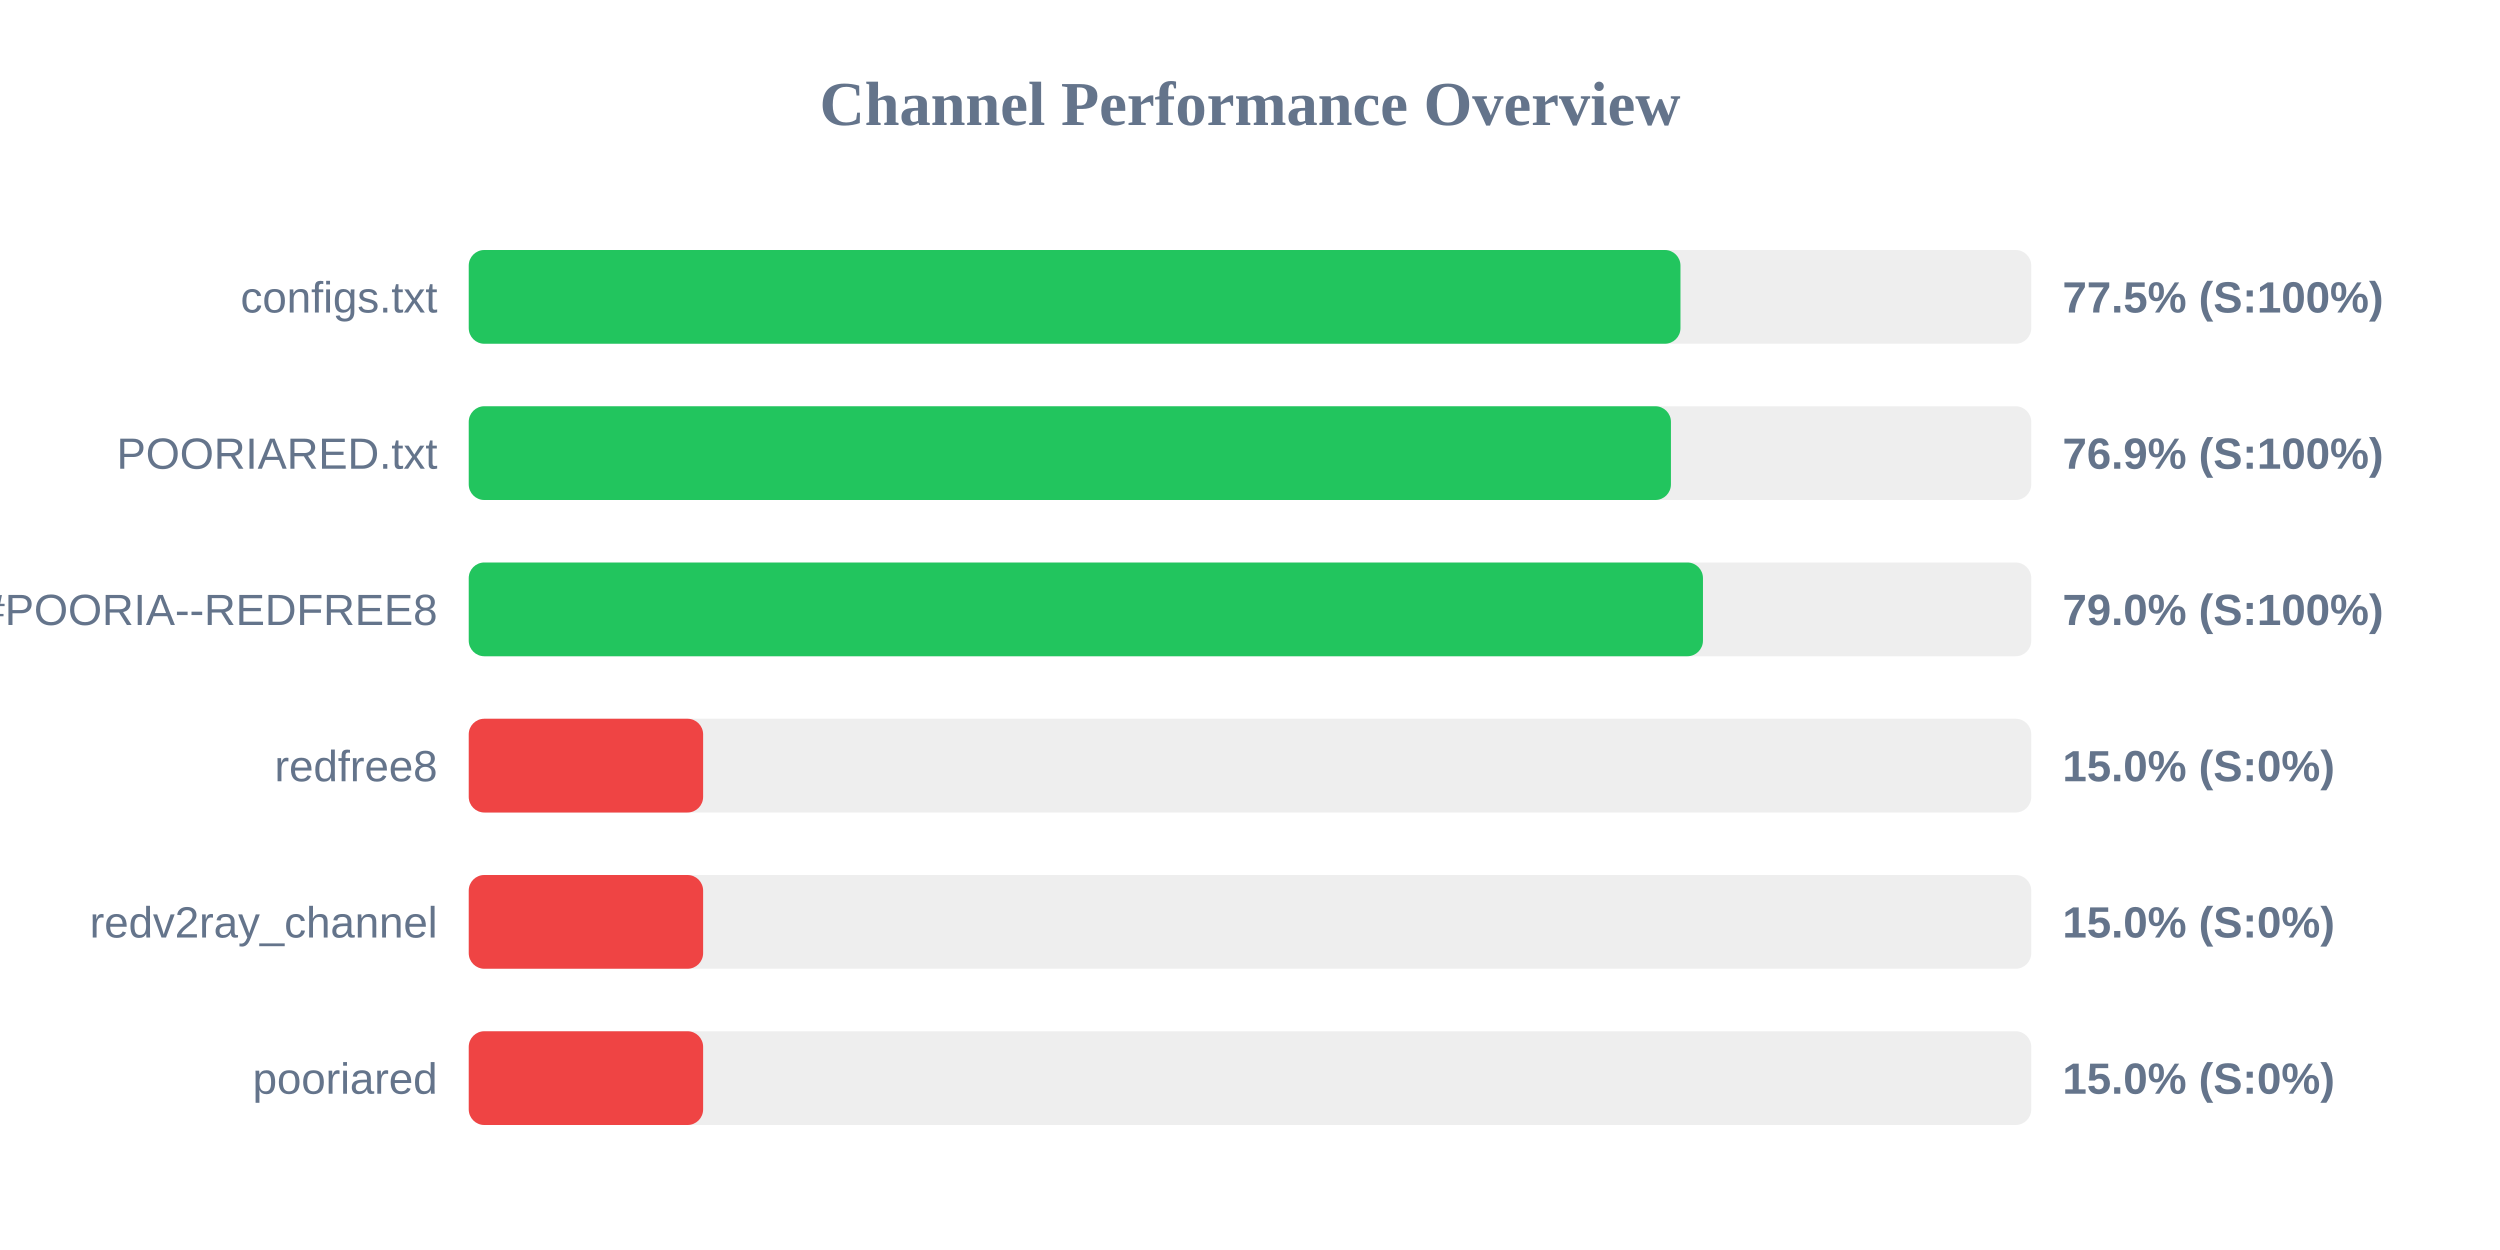
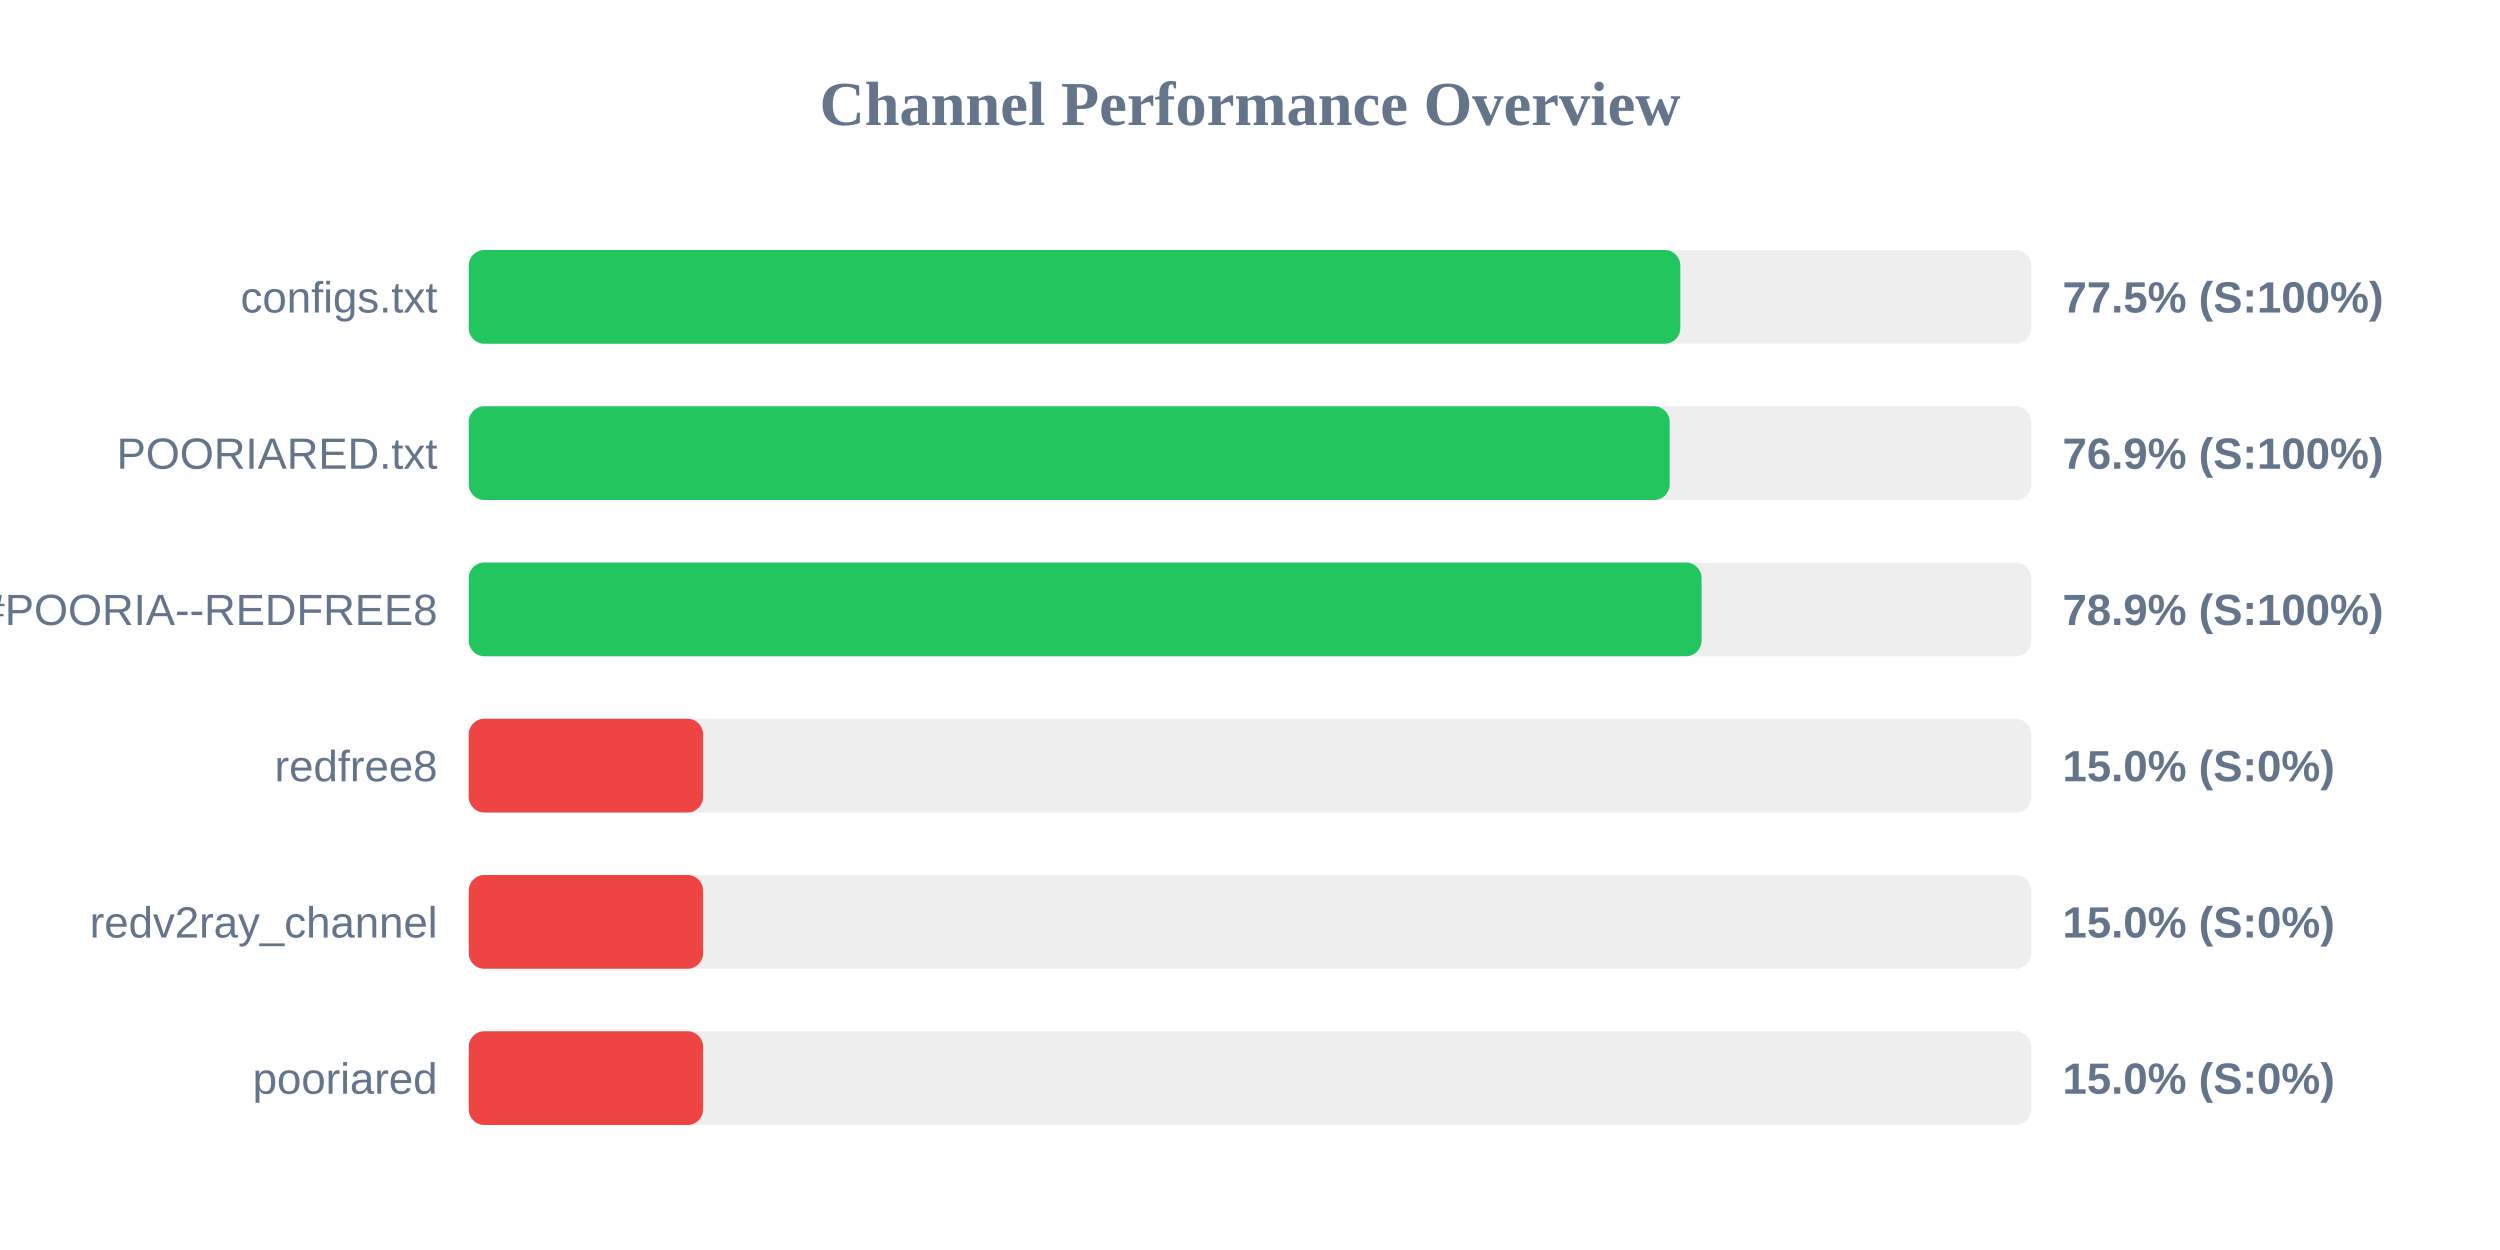
<svg xmlns="http://www.w3.org/2000/svg" width="800" height="400" version="1.1">
  <style>
        .row { font: 14px Arial; fill: #64748b; }
        .score { font: bold 14px Arial; fill: #64748b; }
    </style>
  <text x="400" y="40" text-anchor="middle" font-size="20px" font-weight="bold" fill="#64748b">Channel Performance Overview</text>
  <rect x="150" y="80" width="500" height="30" fill="#eee" rx="5" />
-   <rect x="150" y="80" width="387.75" height="30" fill="#22c55e" rx="5" />
+   <rect x="150" y="80" width="387.7" height="30" fill="#22c55e" rx="5" />
  <text x="140" y="100" text-anchor="end" class="row">configs.txt</text>
  <text x="660" y="100" text-anchor="start" class="score">77.5% (S:100%)</text>
  <rect x="150" y="130" width="500" height="30" fill="#eee" rx="5" />
-   <rect x="150" y="130" width="384.7" height="30" fill="#22c55e" rx="5" />
+   <rect x="150" y="130" width="384.3" height="30" fill="#22c55e" rx="5" />
  <text x="140" y="150" text-anchor="end" class="row">POORIARED.txt</text>
  <text x="660" y="150" text-anchor="start" class="score">76.9% (S:100%)</text>
  <rect x="150" y="180" width="500" height="30" fill="#eee" rx="5" />
-   <rect x="150" y="180" width="394.95" height="30" fill="#22c55e" rx="5" />
+   <rect x="150" y="180" width="394.5" height="30" fill="#22c55e" rx="5" />
  <text x="140" y="200" text-anchor="end" class="row">POORIA--REDFREE8.txt#POORIA--REDFREE8</text>
-   <text x="660" y="200" text-anchor="start" class="score">79.0% (S:100%)</text>
+   <text x="660" y="200" text-anchor="start" class="score">78.9% (S:100%)</text>
  <rect x="150" y="230" width="500" height="30" fill="#eee" rx="5" />
  <rect x="150" y="230" width="75.0" height="30" fill="#ef4444" rx="5" />
  <text x="140" y="250" text-anchor="end" class="row">redfree8</text>
  <text x="660" y="250" text-anchor="start" class="score">15.0% (S:0%)</text>
  <rect x="150" y="280" width="500" height="30" fill="#eee" rx="5" />
  <rect x="150" y="280" width="75.0" height="30" fill="#ef4444" rx="5" />
  <text x="140" y="300" text-anchor="end" class="row">redv2ray_channel</text>
  <text x="660" y="300" text-anchor="start" class="score">15.0% (S:0%)</text>
  <rect x="150" y="330" width="500" height="30" fill="#eee" rx="5" />
  <rect x="150" y="330" width="75.0" height="30" fill="#ef4444" rx="5" />
  <text x="140" y="350" text-anchor="end" class="row">pooriared</text>
  <text x="660" y="350" text-anchor="start" class="score">15.0% (S:0%)</text>
</svg>
